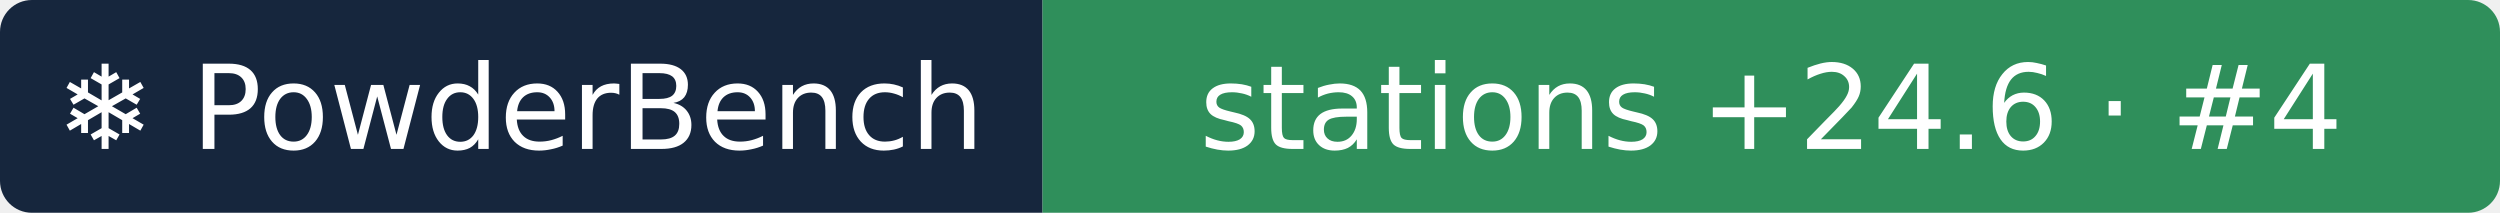
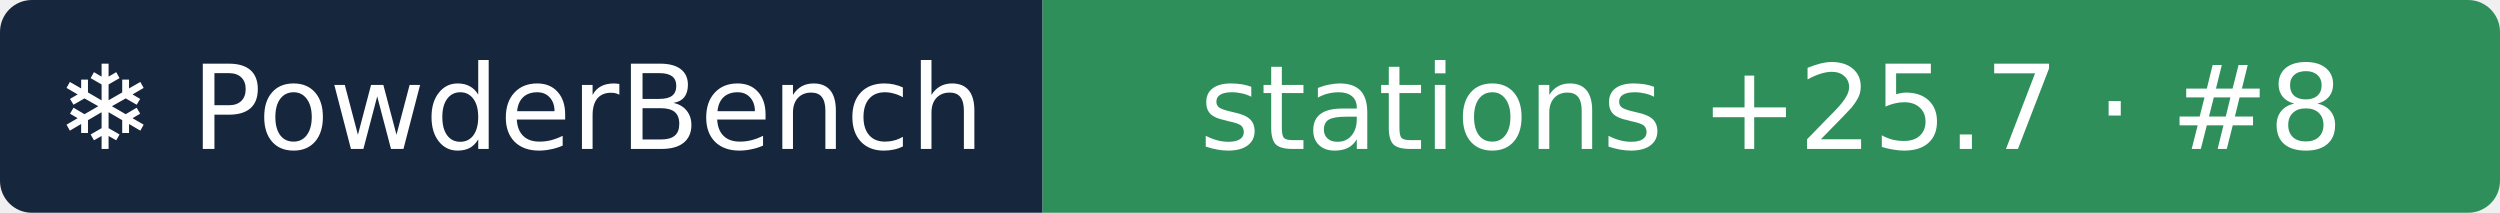
- <svg xmlns="http://www.w3.org/2000/svg" width="235" height="20" role="img" aria-label="❄ PowderBench: stations +24.6 · #4">
+ <svg xmlns="http://www.w3.org/2000/svg" width="235" height="20" role="img" aria-label="❄ PowderBench: stations +25.7 · #8">
  <clipPath id="r">
    <rect width="235" height="20" rx="3" />
  </clipPath>
  <g clip-path="url(#r)">
    <rect width="98" height="20" fill="#16263d" />
    <rect x="98" width="137" height="20" fill="#2f8f5b" />
  </g>
  <g fill="#fff" text-anchor="middle" font-family="Verdana,DejaVu Sans,sans-serif" font-size="11">
    <text x="48.9" y="14">❄ PowderBench</text>
-     <text x="166.5" y="14">stations +24.6 · #4</text>
+     <text x="166.5" y="14">stations +25.7 · #8</text>
  </g>
</svg>
